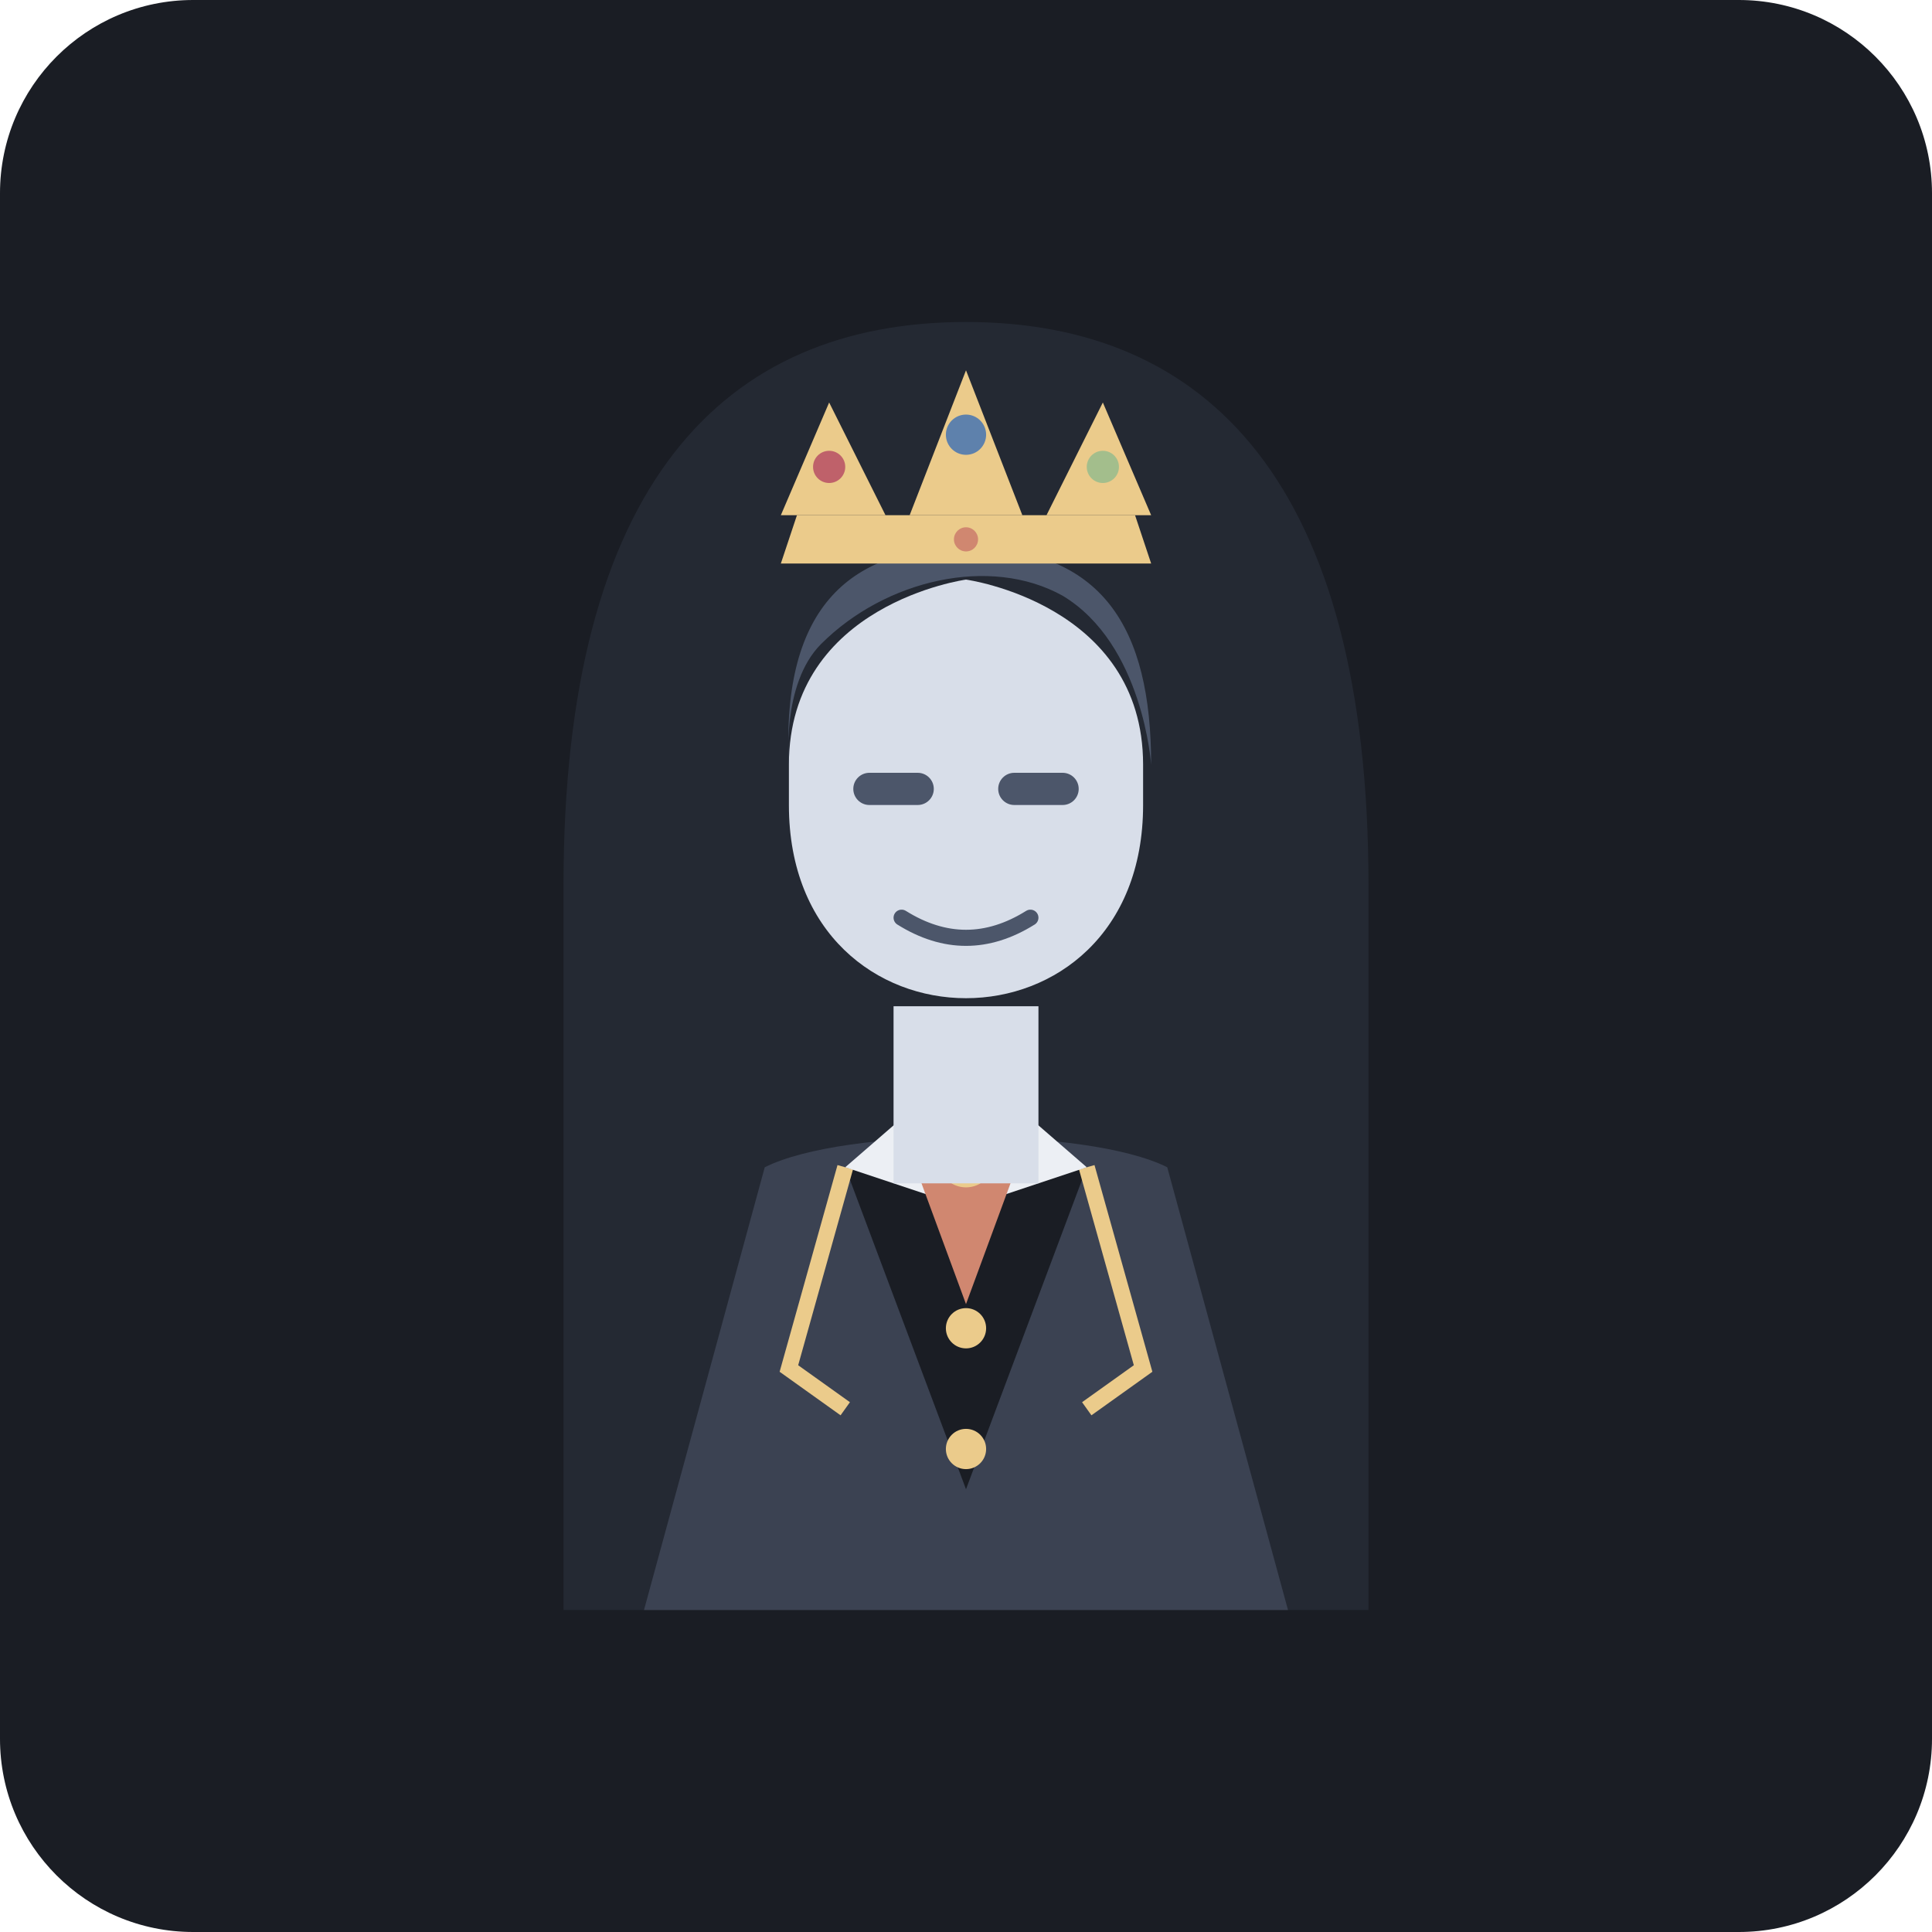
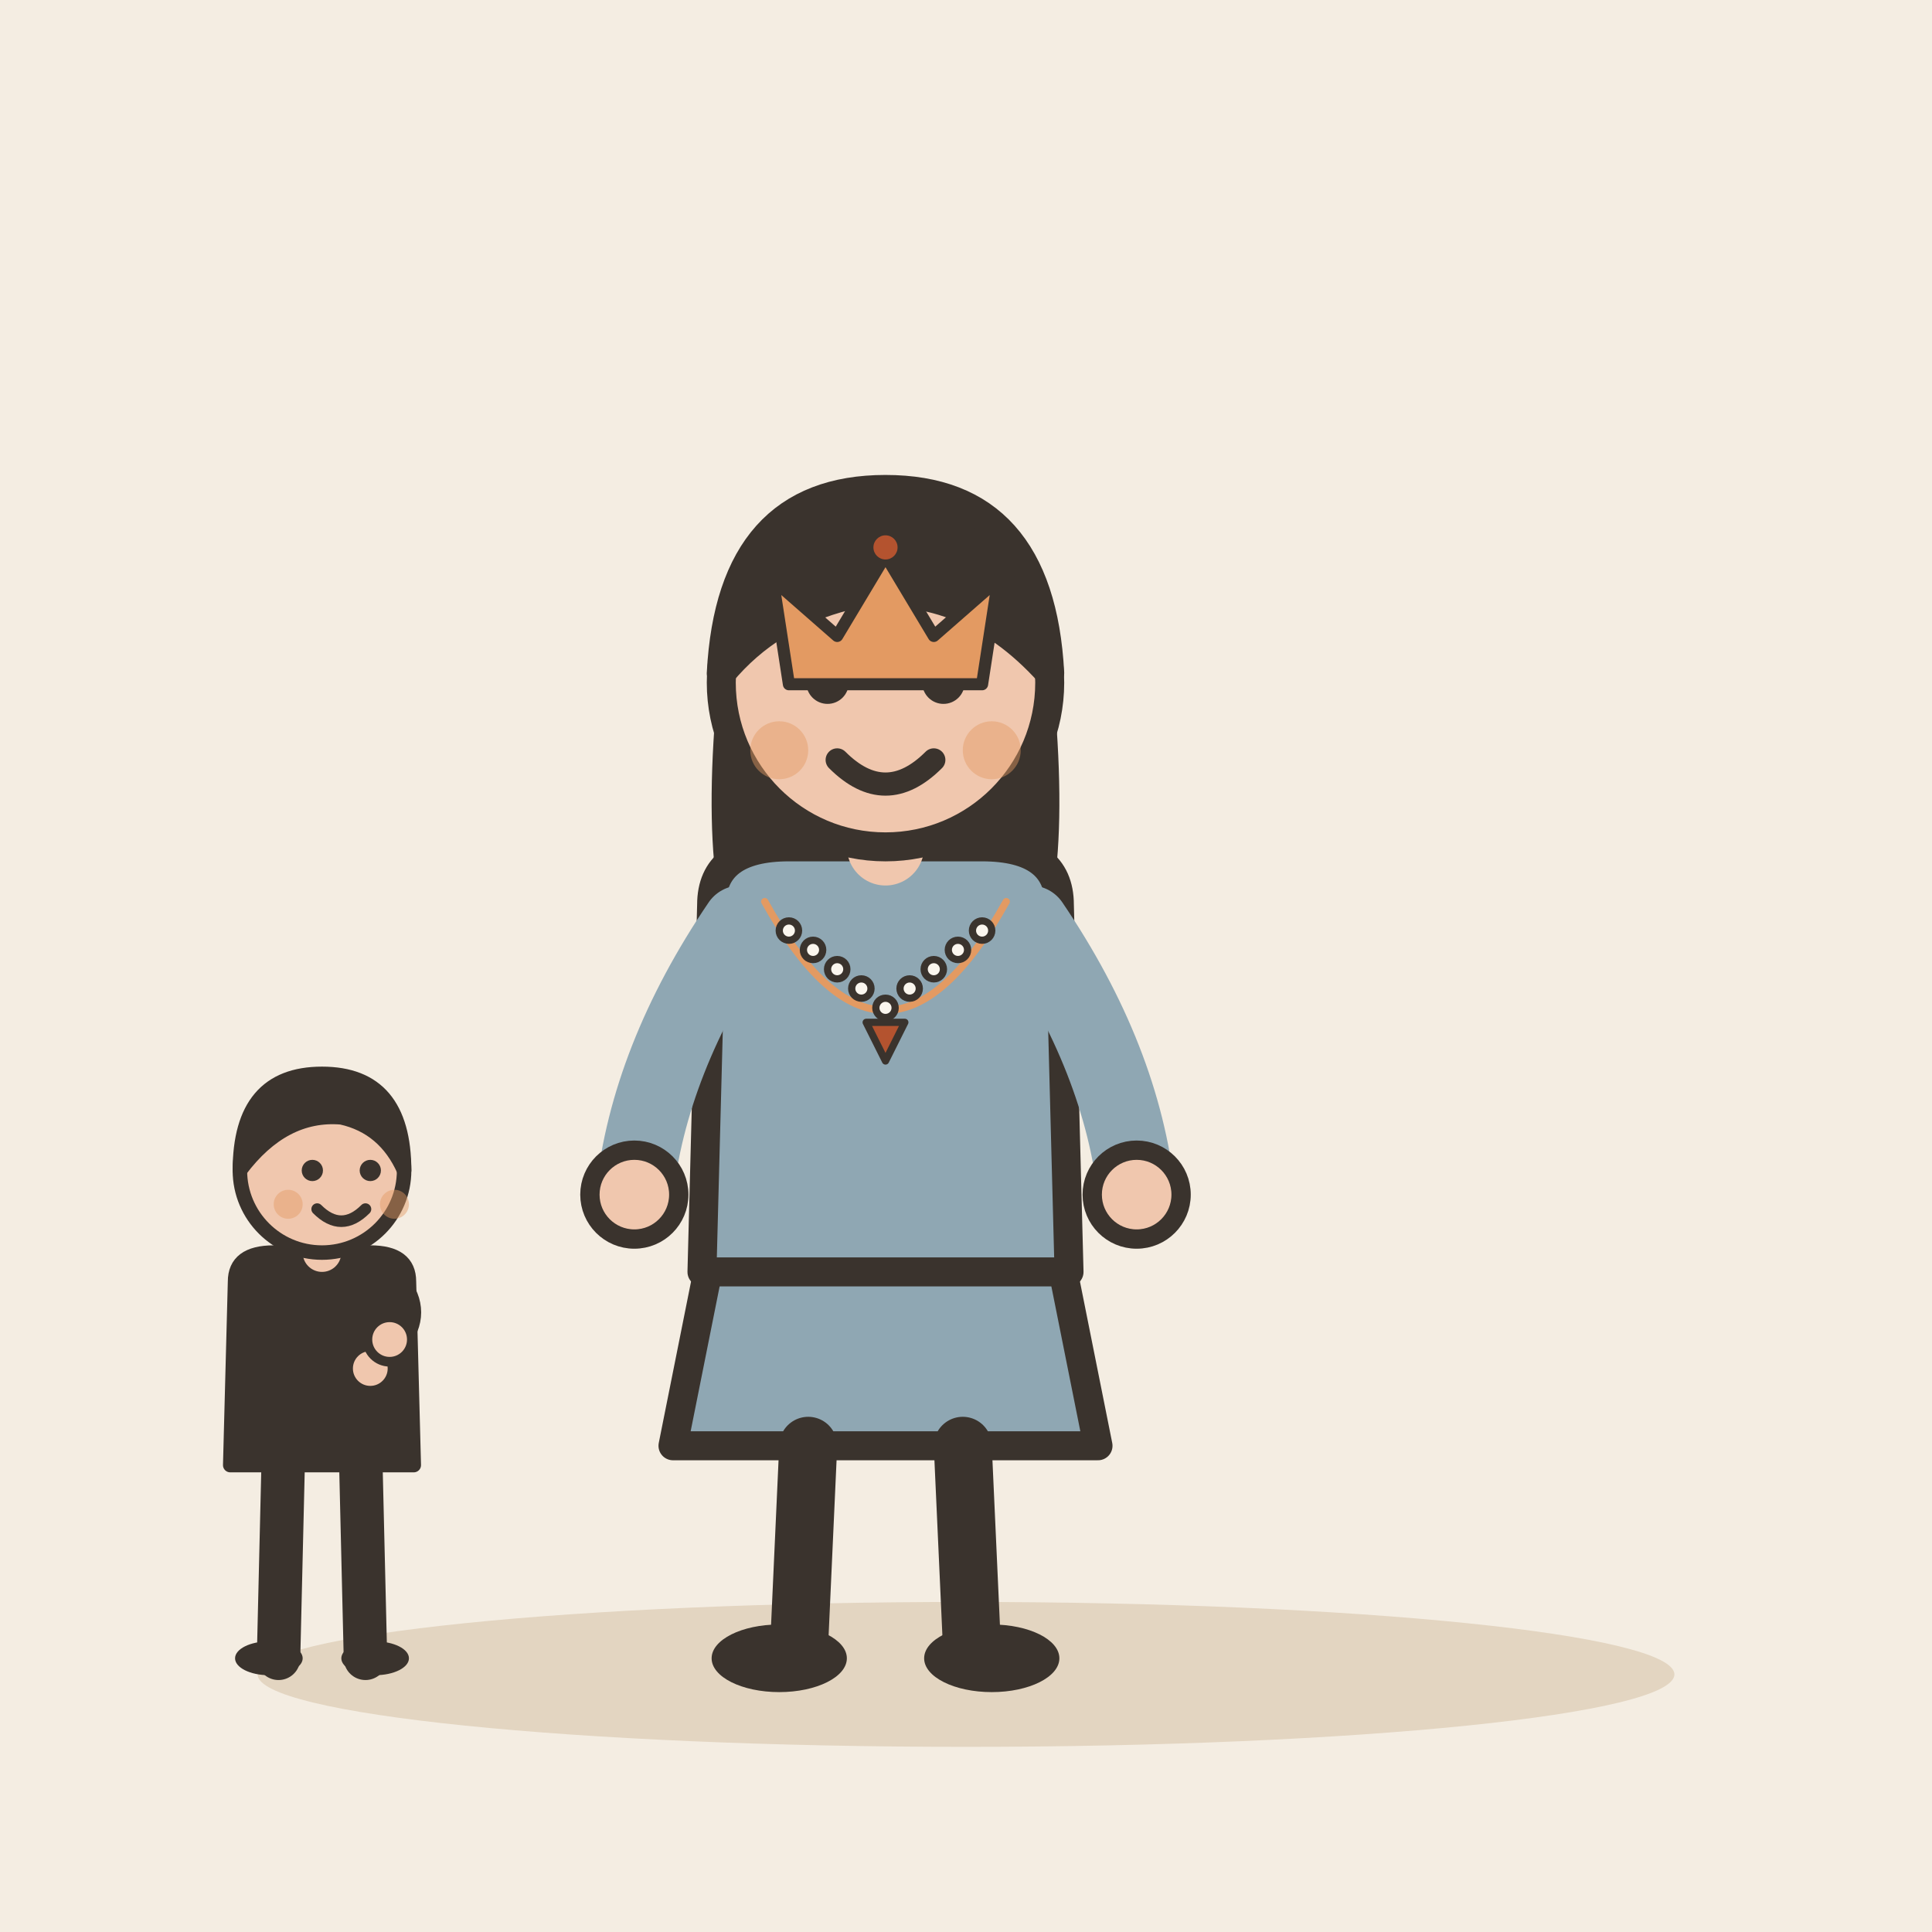
- <svg xmlns="http://www.w3.org/2000/svg" width="240" height="240" viewBox="0 0 240 240">
-   <rect width="240" height="240" rx="24" fill="#1A1D24" />
-   <g transform="translate(0, 0)">
-     <path d="M 120,40 C 150,40 170,60 170,110 L 170,200 L 70,200 L 70,110 C 70,60 90,40 120,40 Z" fill="#242933" />
-     <path d="M 80,200 L 95,145 C 105,140 135,140 145,145 L 160,200 Z" fill="#3B4252" />
-     <path d="M 105,145 L 120,185 L 135,145 Z" fill="#1A1D24" />
-     <path d="M 105,145 L 98,170 L 105,175" stroke="#EBCB8B" stroke-width="2" fill="none" />
-     <path d="M 135,145 L 142,170 L 135,175" stroke="#EBCB8B" stroke-width="2" fill="none" />
-     <circle cx="120" cy="165" r="2.5" fill="#EBCB8B" />
-     <circle cx="120" cy="180" r="2.5" fill="#EBCB8B" />
-     <polygon points="105,145 120,132 135,145 120,150" fill="#ECEFF4" />
-     <path d="M 113,143 L 120,162 L 127,143 Z" fill="#D08770" />
-     <circle cx="120" cy="144" r="3.5" fill="#EBCB8B" />
-     <rect x="111" y="125" width="18" height="22" fill="#D8DEE9" />
-     <path d="M 98,100 C 98,132 142,132 142,100 L 142,95 C 142,75 120,72 120,72 C 120,72 98,75 98,95 Z" fill="#D8DEE9" />
-     <path d="M 112,114 Q 120,119 128,114" stroke="#4C566A" stroke-width="2" stroke-linecap="round" fill="none" />
-     <rect x="106" y="96" width="10" height="4" rx="2" fill="#4C566A" />
-     <rect x="124" y="96" width="10" height="4" rx="2" fill="#4C566A" />
-     <path d="M 98,95 C 97,75 106,68 120,68 C 137,68 143,78 143,95 C 143,95 142,80 132,74 C 123,69 110,72 102,80 C 97,85 98,95 98,95 Z" fill="#4C566A" />
-     <path d="M 97,70 L 143,70 L 141,64 L 99,64 Z" fill="#EBCB8B" />
-     <polygon points="97,64 103,50 110,64" fill="#EBCB8B" />
-     <polygon points="113,64 120,46 127,64" fill="#EBCB8B" />
-     <polygon points="130,64 137,50 143,64" fill="#EBCB8B" />
-     <circle cx="103" cy="58" r="2" fill="#BF616A" />
-     <circle cx="120" cy="54" r="2.5" fill="#5E81AC" />
-     <circle cx="137" cy="58" r="2" fill="#A3BE8C" />
-     <circle cx="120" cy="67" r="1.5" fill="#D08770" />
+ <svg xmlns="http://www.w3.org/2000/svg" viewBox="0 0 240 240" data-style="editorial">
+   <rect width="240" height="240" fill="#F4EDE2" />
+   <ellipse cx="120" cy="208" rx="88" ry="9" fill="#E3D5C1" />
+   <g transform="translate(110 206) scale(1.2 1.2)">
+     <path d="M-18 -42L-22 -22L22 -22L18 -42Z" fill="#8FA7B3" stroke="#3A332D" stroke-width="3" stroke-linecap="round" stroke-linejoin="round" />
+     <path d="M-8 -22L-9 0" stroke="#3A332D" stroke-width="6" stroke-linecap="round" fill="none" />
+     <path d="M8 -22L9 0" stroke="#3A332D" stroke-width="6" stroke-linecap="round" fill="none" />
+     <ellipse cx="-11" cy="0" rx="7" ry="3.5" fill="#3A332D" />
+     <ellipse cx="11" cy="0" rx="7" ry="3.5" fill="#3A332D" />
+     <path d="M-17 -104Q-20 -78 -14 -70L-6 -78L6 -78L14 -70Q20 -78 17 -104Z" fill="#3A332D" />
+     <path d="M-18 -78Q-18 -84 -10 -84L10 -84Q18 -84 18 -78L19 -40L-19 -40Z" fill="#8FA7B3" stroke="#3A332D" stroke-width="3" stroke-linecap="round" stroke-linejoin="round" />
+     <path d="M-15 -76Q-24.5 -62 -26 -48" fill="none" stroke="#8FA7B3" stroke-width="8" stroke-linecap="round" stroke-linejoin="round" />
+     <circle cx="-26" cy="-48" r="4.6" fill="#F0C7AE" stroke="#3A332D" stroke-linecap="round" stroke-linejoin="round" stroke-width="2" />
+     <path d="M15 -76Q24.5 -62 26 -48" fill="none" stroke="#8FA7B3" stroke-width="8" stroke-linecap="round" stroke-linejoin="round" />
+     <circle cx="26" cy="-48" r="4.6" fill="#F0C7AE" stroke="#3A332D" stroke-linecap="round" stroke-linejoin="round" stroke-width="2" />
+     <path d="M0 -84L0 -88" stroke="#F0C7AE" stroke-width="8" stroke-linecap="round" fill="none" />
+     <circle cx="0" cy="-101" r="17" fill="#F0C7AE" stroke="#3A332D" stroke-width="3" stroke-linecap="round" stroke-linejoin="round" />
+     <path d="M-17 -102Q-16 -121 0 -121Q16 -121 17 -102Q8 -112 -4 -110Q-12 -108 -17 -102Z" fill="#3A332D" stroke="#3A332D" stroke-width="3" stroke-linecap="round" stroke-linejoin="round" />
+     <circle cx="-6" cy="-101" r="2.2" fill="#3A332D" />
+     <circle cx="6" cy="-101" r="2.2" fill="#3A332D" />
+     <path d="M-5 -93Q0 -88 5 -93" fill="none" stroke="#3A332D" stroke-width="2.4" stroke-linecap="round" stroke-linejoin="round" />
+     <circle cx="-11" cy="-94" r="3" fill="#E39A62" opacity="0.45" />
+     <circle cx="11" cy="-94" r="3" fill="#E39A62" opacity="0.45" />
+   </g>
+   <g transform="translate(110 80) scale(0.5 0.5)">
+     <path d="M-24 10L-28 -16L-12 -2L0 -22L12 -2L28 -16L24 10Z" fill="#E39A62" stroke="#3A332D" stroke-width="3" stroke-linecap="round" stroke-linejoin="round" />
+     <circle cx="0" cy="-24" r="3" fill="#B4532F" />
+   </g>
+   <g transform="translate(110 124) scale(0.3 0.3)">
+     <path d="M-50 -40Q0 50 50 -40" fill="none" stroke="#E39A62" stroke-width="3" stroke-linecap="round" stroke-linejoin="round" />
+     <circle cx="-40" cy="-28" r="4" fill="#FBF6EE" stroke="#3A332D" stroke-width="3" stroke-linecap="round" stroke-linejoin="round" />
+     <circle cx="-30" cy="-20" r="4" fill="#FBF6EE" stroke="#3A332D" stroke-width="3" stroke-linecap="round" stroke-linejoin="round" />
+     <circle cx="-20" cy="-12" r="4" fill="#FBF6EE" stroke="#3A332D" stroke-width="3" stroke-linecap="round" stroke-linejoin="round" />
+     <circle cx="-10" cy="-4" r="4" fill="#FBF6EE" stroke="#3A332D" stroke-width="3" stroke-linecap="round" stroke-linejoin="round" />
+     <circle cx="0" cy="4" r="4" fill="#FBF6EE" stroke="#3A332D" stroke-width="3" stroke-linecap="round" stroke-linejoin="round" />
+     <circle cx="10" cy="-4" r="4" fill="#FBF6EE" stroke="#3A332D" stroke-width="3" stroke-linecap="round" stroke-linejoin="round" />
+     <circle cx="20" cy="-12" r="4" fill="#FBF6EE" stroke="#3A332D" stroke-width="3" stroke-linecap="round" stroke-linejoin="round" />
+     <circle cx="30" cy="-20" r="4" fill="#FBF6EE" stroke="#3A332D" stroke-width="3" stroke-linecap="round" stroke-linejoin="round" />
+     <circle cx="40" cy="-28" r="4" fill="#FBF6EE" stroke="#3A332D" stroke-width="3" stroke-linecap="round" stroke-linejoin="round" />
+     <path d="M-8 10L0 26L8 10Z" fill="#B4532F" stroke="#3A332D" stroke-width="3" stroke-linecap="round" stroke-linejoin="round" />
+   </g>
+   <g transform="translate(40 206) scale(0.6 0.6)">
+     <path d="M-8 -42L-9 0" stroke="#3A332D" stroke-width="9" stroke-linecap="round" fill="none" />
+     <path d="M8 -42L9 0" stroke="#3A332D" stroke-width="9" stroke-linecap="round" fill="none" />
+     <ellipse cx="-11" cy="0" rx="7" ry="3.5" fill="#3A332D" />
+     <ellipse cx="11" cy="0" rx="7" ry="3.5" fill="#3A332D" />
+     <path d="M-18 -78Q-18 -84 -10 -84L10 -84Q18 -84 18 -78L19 -40L-19 -40Z" fill="#3A332D" stroke="#3A332D" stroke-width="3" stroke-linecap="round" stroke-linejoin="round" />
+     <path d="M-15 -76Q-6.5 -68 10 -60" fill="none" stroke="#3A332D" stroke-width="8" stroke-linecap="round" stroke-linejoin="round" />
+     <circle cx="10" cy="-60" r="4.6" fill="#F0C7AE" stroke="#3A332D" stroke-linecap="round" stroke-linejoin="round" stroke-width="2" />
+     <path d="M15 -76Q18.5 -71 14 -66" fill="none" stroke="#3A332D" stroke-width="8" stroke-linecap="round" stroke-linejoin="round" />
+     <circle cx="14" cy="-66" r="4.6" fill="#F0C7AE" stroke="#3A332D" stroke-linecap="round" stroke-linejoin="round" stroke-width="2" />
+     <path d="M0 -84L0 -88" stroke="#F0C7AE" stroke-width="8" stroke-linecap="round" fill="none" />
+     <circle cx="0" cy="-101" r="17" fill="#F0C7AE" stroke="#3A332D" stroke-width="3" stroke-linecap="round" stroke-linejoin="round" />
+     <path d="M-17 -101Q-17 -121 0 -121Q17 -121 17 -101Q13 -110 4 -112Q-8 -113 -17 -101Z" fill="#3A332D" stroke="#3A332D" stroke-width="3" stroke-linecap="round" stroke-linejoin="round" />
+     <circle cx="-2" cy="-101" r="2.2" fill="#3A332D" />
+     <circle cx="10" cy="-101" r="2.2" fill="#3A332D" />
+     <path d="M-1 -93Q4 -88 9 -93" fill="none" stroke="#3A332D" stroke-width="2.4" stroke-linecap="round" stroke-linejoin="round" />
+     <circle cx="-7" cy="-94" r="3" fill="#E39A62" opacity="0.45" />
+     <circle cx="15" cy="-94" r="3" fill="#E39A62" opacity="0.45" />
  </g>
</svg>
